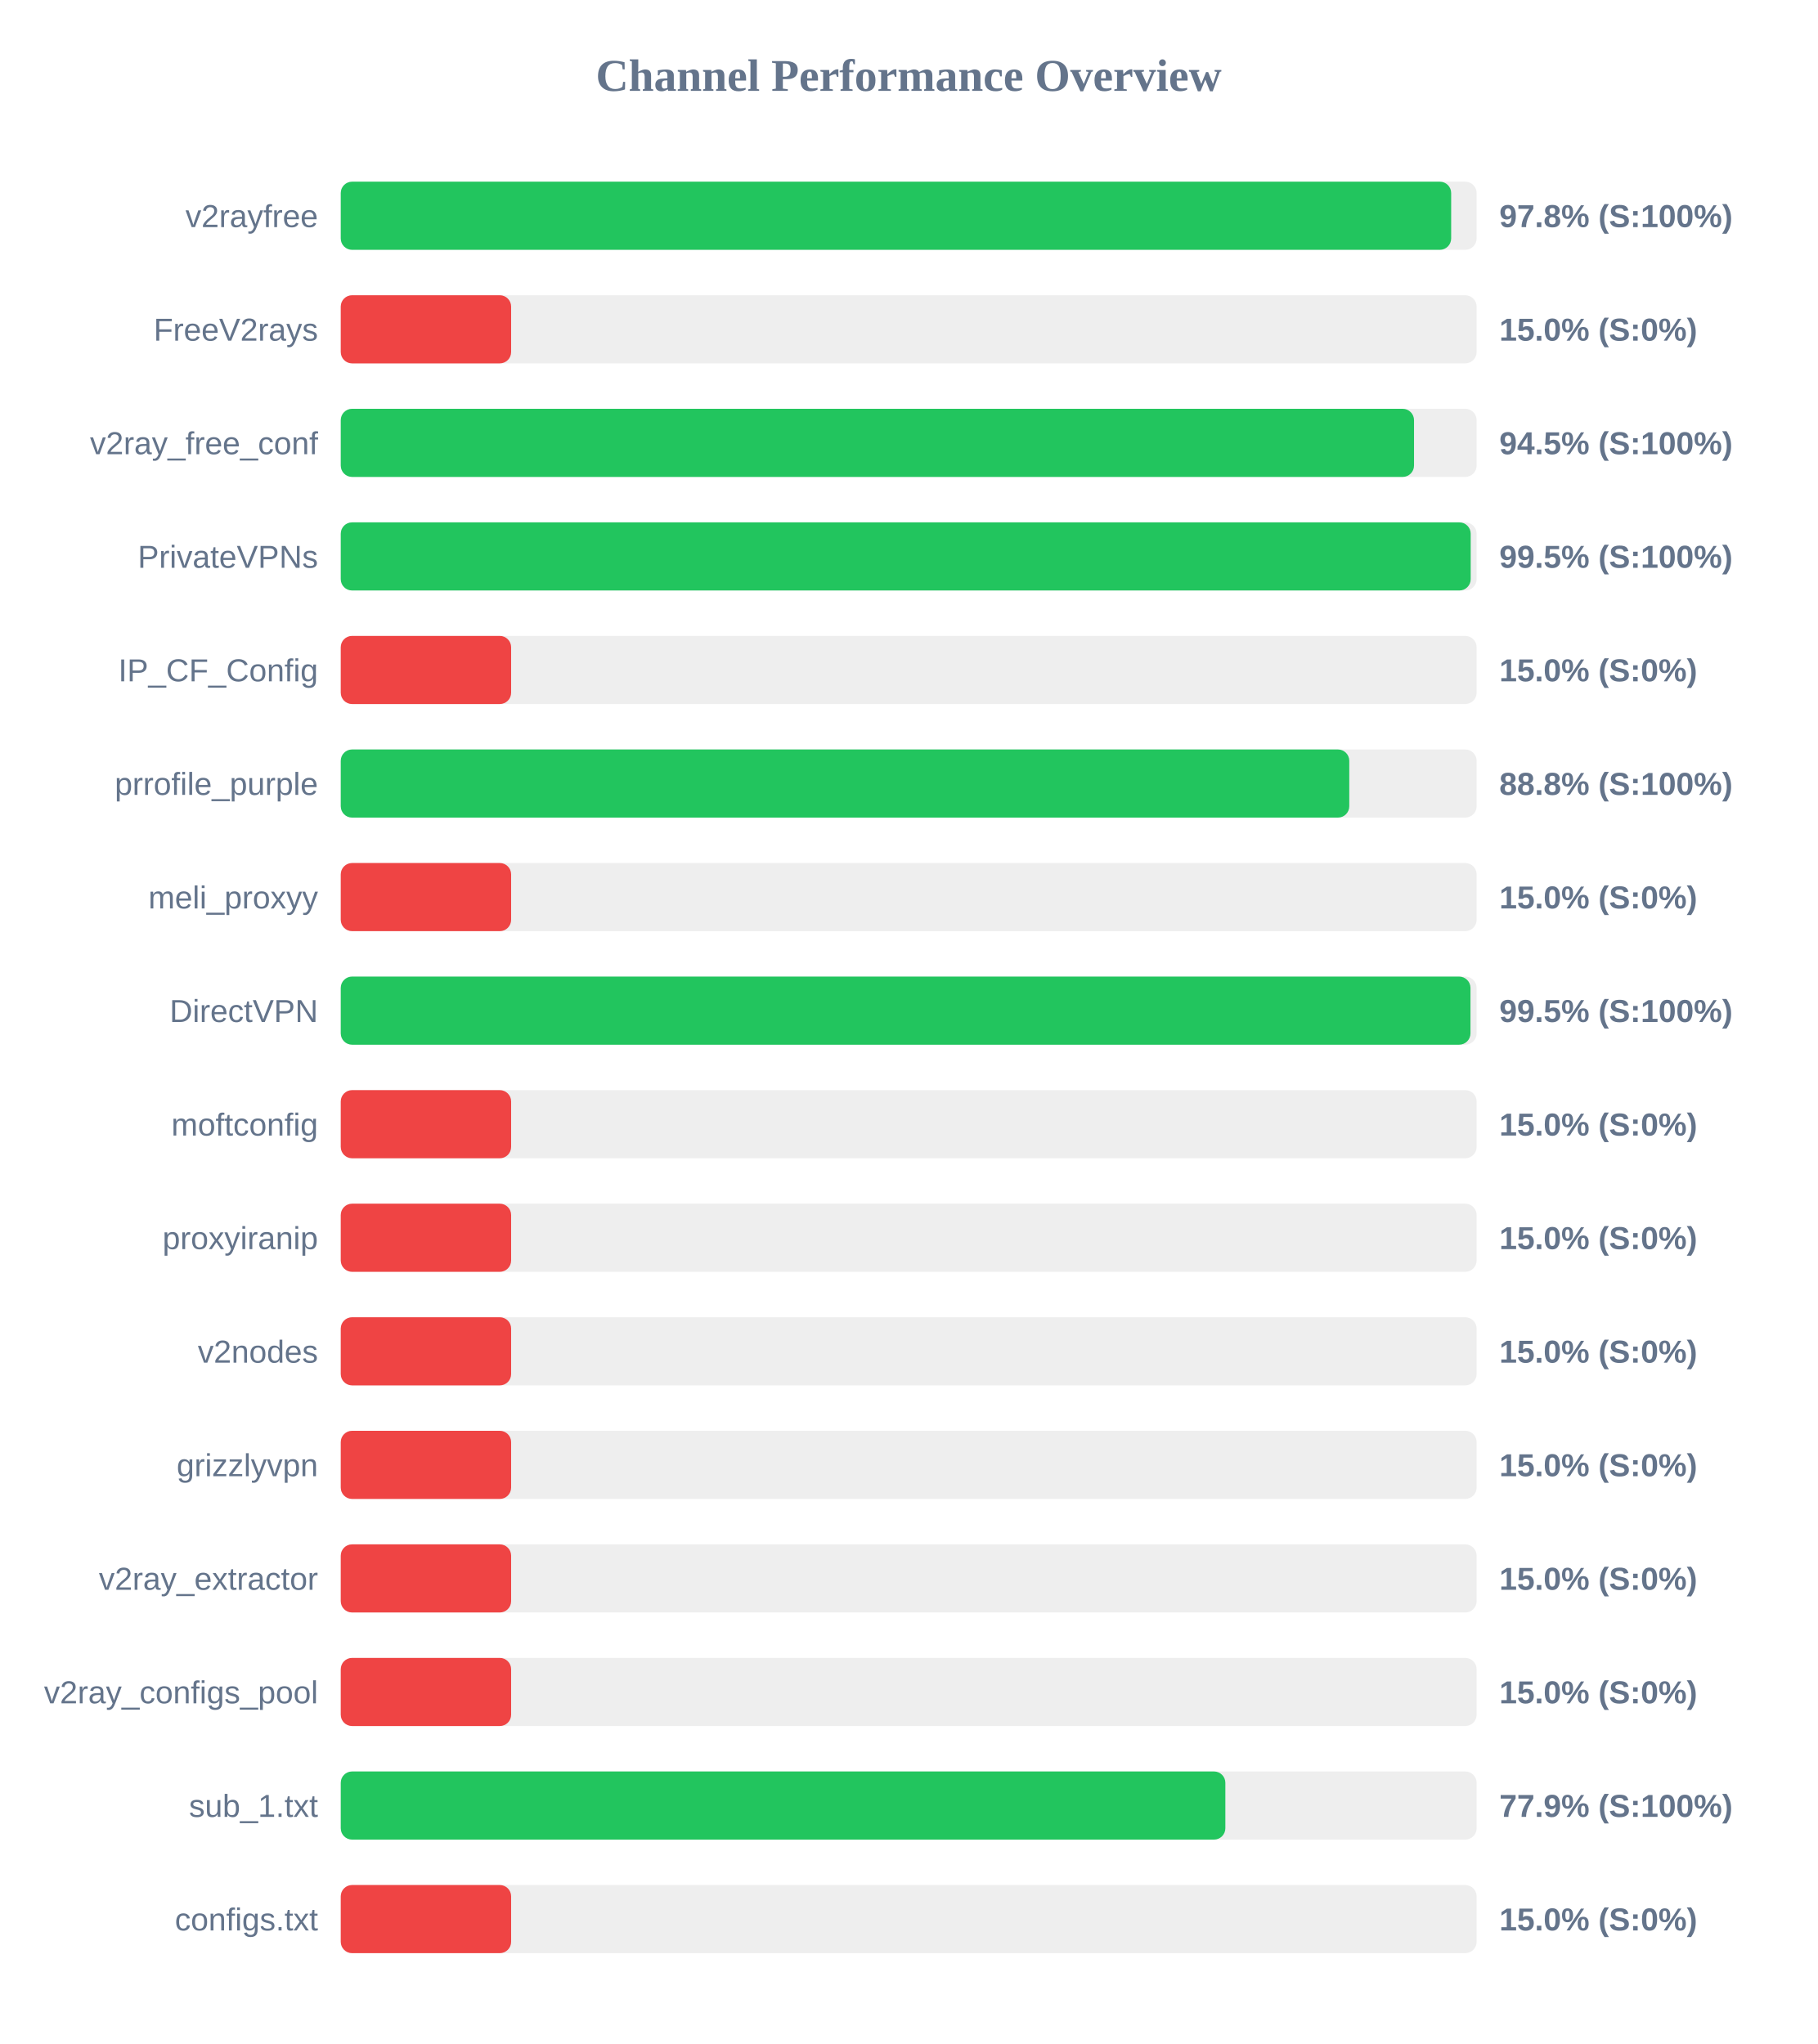
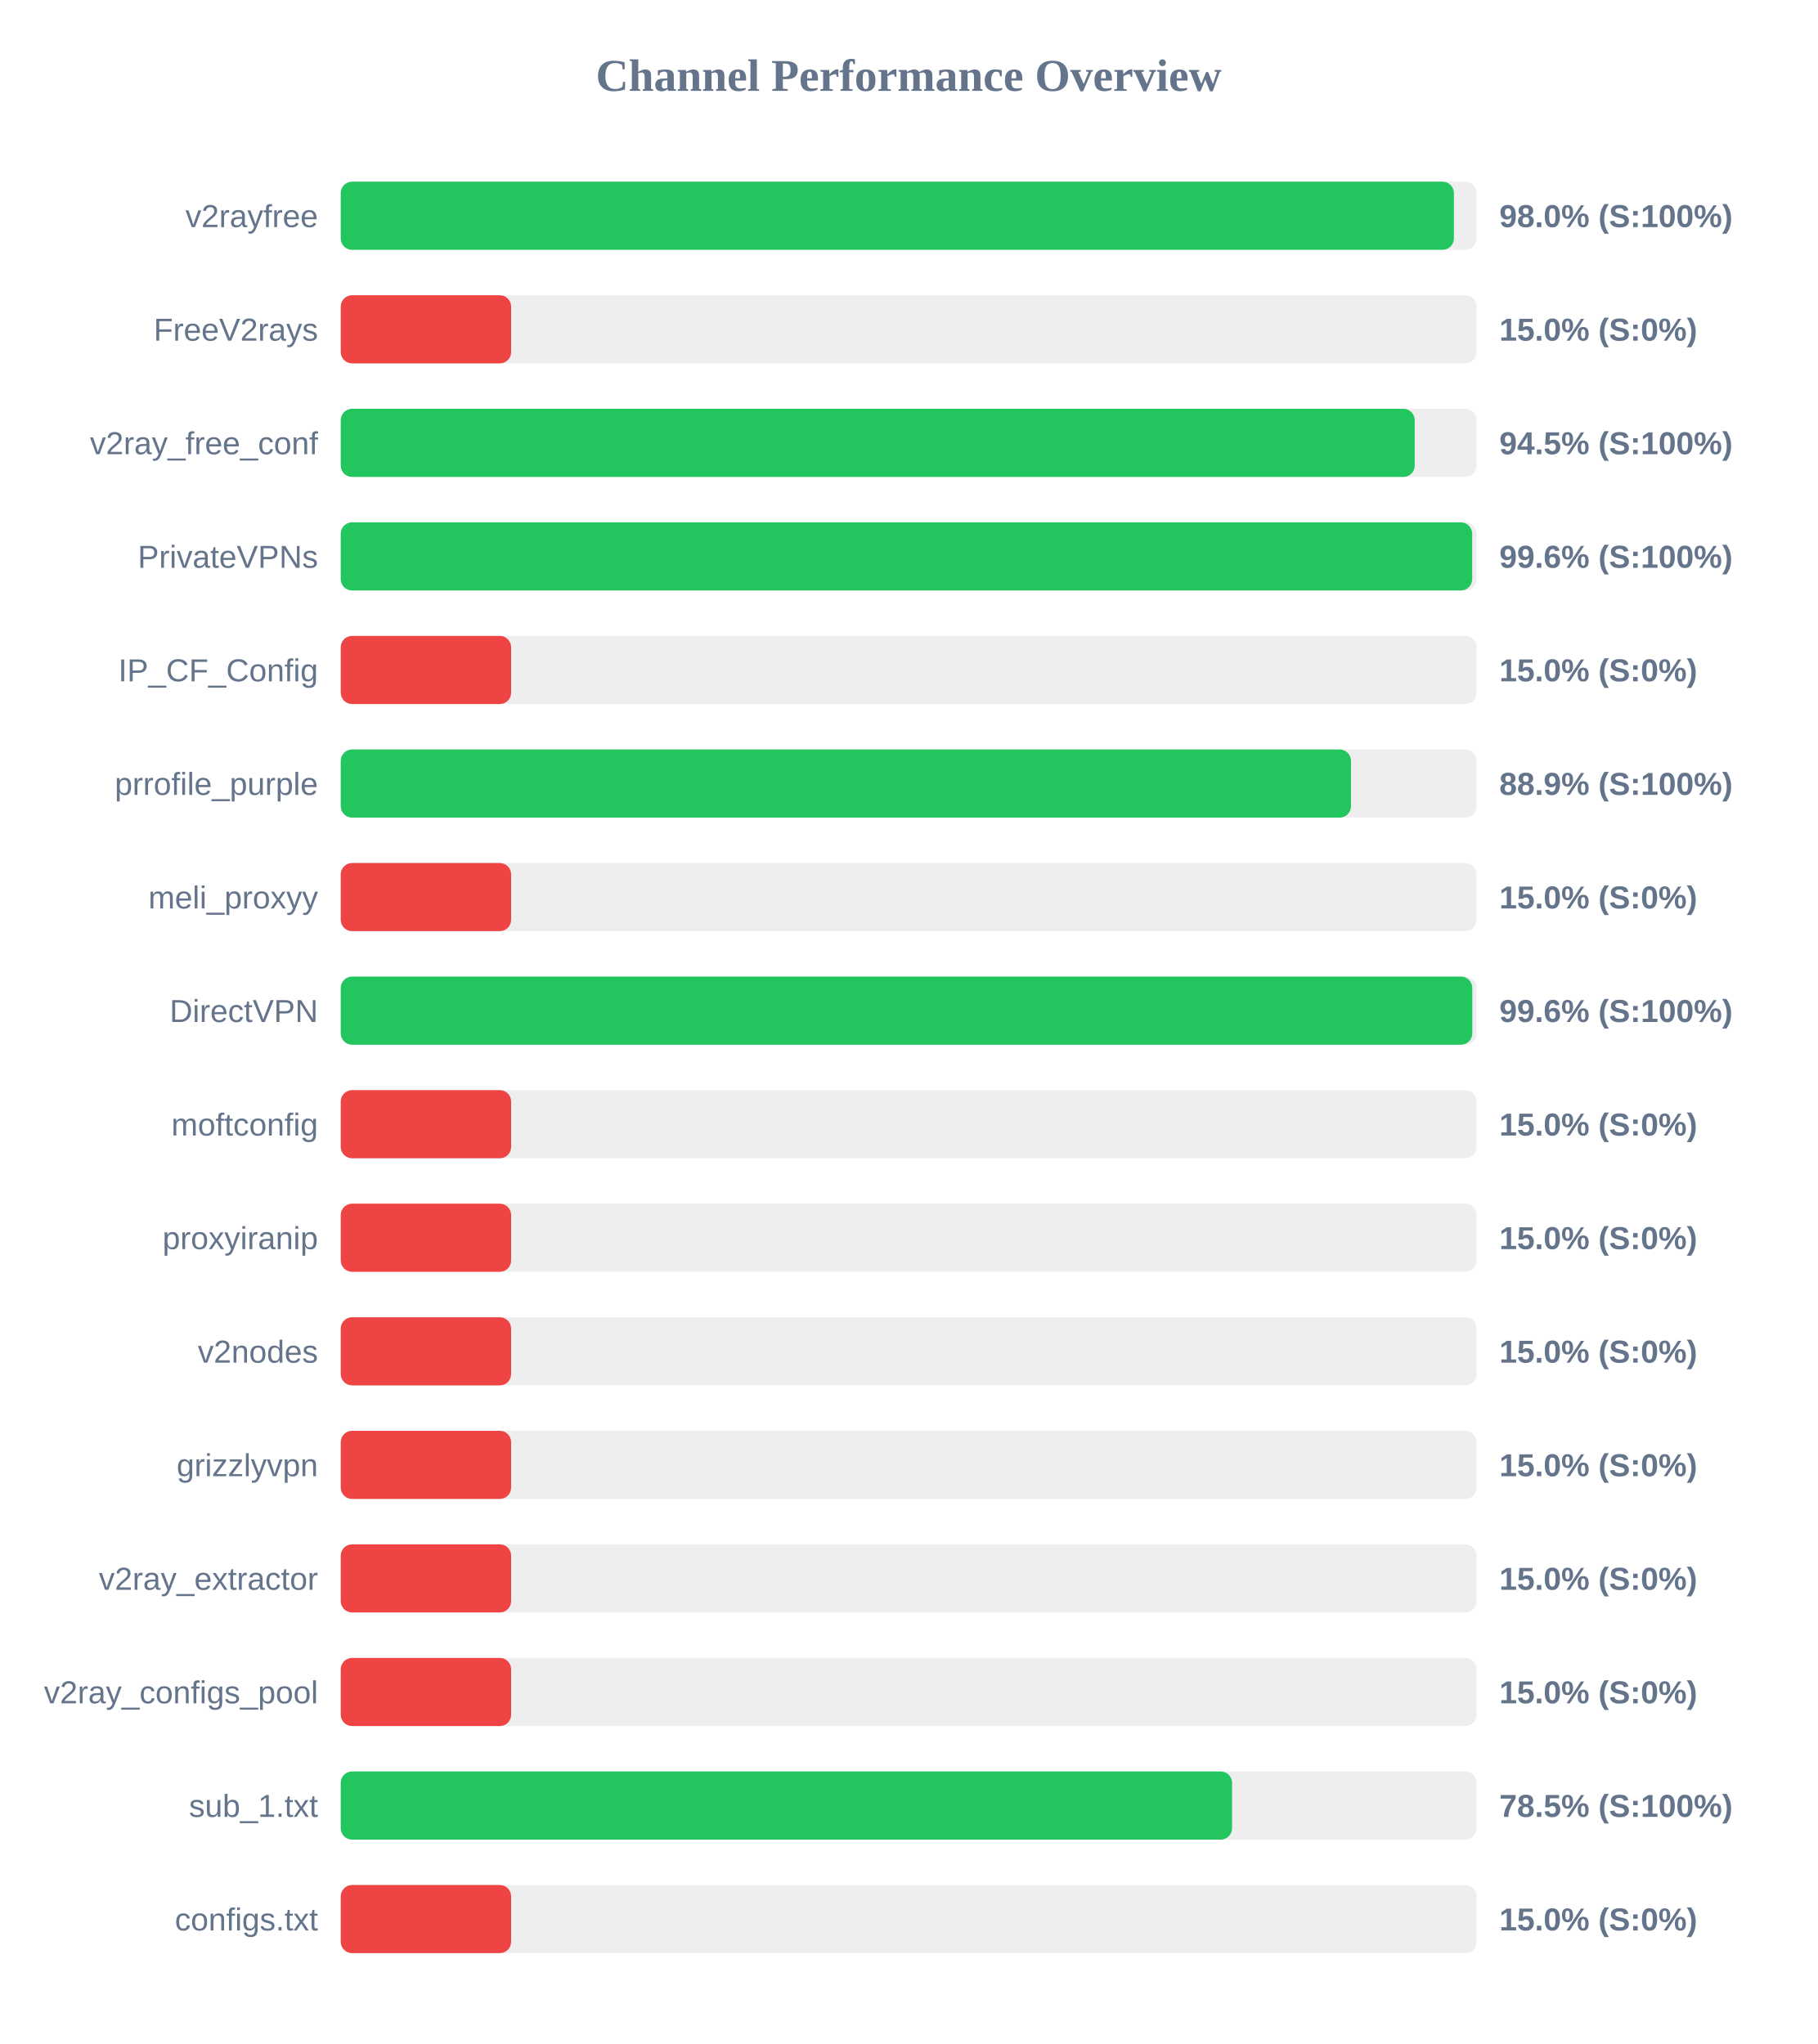
<svg xmlns="http://www.w3.org/2000/svg" width="800" height="900" version="1.1">
  <style>
        .row { font: 14px Arial; fill: #64748b; }
        .score { font: bold 14px Arial; fill: #64748b; }
    </style>
  <text x="400" y="40" text-anchor="middle" font-size="20px" font-weight="bold" fill="#64748b">Channel Performance Overview</text>
  <rect x="150" y="80" width="500" height="30" fill="#eee" rx="5" />
-   <rect x="150" y="80" width="488.8" height="30" fill="#22c55e" rx="5" />
+   <rect x="150" y="80" width="490.0" height="30" fill="#22c55e" rx="5" />
  <text x="140" y="100" text-anchor="end" class="row">v2rayfree</text>
-   <text x="660" y="100" text-anchor="start" class="score">97.8% (S:100%)</text>
+   <text x="660" y="100" text-anchor="start" class="score">98.0% (S:100%)</text>
  <rect x="150" y="130" width="500" height="30" fill="#eee" rx="5" />
  <rect x="150" y="130" width="75.0" height="30" fill="#ef4444" rx="5" />
  <text x="140" y="150" text-anchor="end" class="row">FreeV2rays</text>
  <text x="660" y="150" text-anchor="start" class="score">15.0% (S:0%)</text>
  <rect x="150" y="180" width="500" height="30" fill="#eee" rx="5" />
-   <rect x="150" y="180" width="472.45" height="30" fill="#22c55e" rx="5" />
+   <rect x="150" y="180" width="472.75" height="30" fill="#22c55e" rx="5" />
  <text x="140" y="200" text-anchor="end" class="row">v2ray_free_conf</text>
  <text x="660" y="200" text-anchor="start" class="score">94.5% (S:100%)</text>
  <rect x="150" y="230" width="500" height="30" fill="#eee" rx="5" />
-   <rect x="150" y="230" width="497.4" height="30" fill="#22c55e" rx="5" />
+   <rect x="150" y="230" width="498.05" height="30" fill="#22c55e" rx="5" />
  <text x="140" y="250" text-anchor="end" class="row">PrivateVPNs</text>
-   <text x="660" y="250" text-anchor="start" class="score">99.5% (S:100%)</text>
+   <text x="660" y="250" text-anchor="start" class="score">99.6% (S:100%)</text>
  <rect x="150" y="280" width="500" height="30" fill="#eee" rx="5" />
  <rect x="150" y="280" width="75.0" height="30" fill="#ef4444" rx="5" />
  <text x="140" y="300" text-anchor="end" class="row">IP_CF_Config</text>
  <text x="660" y="300" text-anchor="start" class="score">15.0% (S:0%)</text>
  <rect x="150" y="330" width="500" height="30" fill="#eee" rx="5" />
-   <rect x="150" y="330" width="443.95" height="30" fill="#22c55e" rx="5" />
+   <rect x="150" y="330" width="444.7" height="30" fill="#22c55e" rx="5" />
  <text x="140" y="350" text-anchor="end" class="row">prrofile_purple</text>
-   <text x="660" y="350" text-anchor="start" class="score">88.8% (S:100%)</text>
+   <text x="660" y="350" text-anchor="start" class="score">88.9% (S:100%)</text>
  <rect x="150" y="380" width="500" height="30" fill="#eee" rx="5" />
  <rect x="150" y="380" width="75.0" height="30" fill="#ef4444" rx="5" />
  <text x="140" y="400" text-anchor="end" class="row">meli_proxyy</text>
  <text x="660" y="400" text-anchor="start" class="score">15.0% (S:0%)</text>
  <rect x="150" y="430" width="500" height="30" fill="#eee" rx="5" />
-   <rect x="150" y="430" width="497.3" height="30" fill="#22c55e" rx="5" />
+   <rect x="150" y="430" width="498.1" height="30" fill="#22c55e" rx="5" />
  <text x="140" y="450" text-anchor="end" class="row">DirectVPN</text>
-   <text x="660" y="450" text-anchor="start" class="score">99.5% (S:100%)</text>
+   <text x="660" y="450" text-anchor="start" class="score">99.6% (S:100%)</text>
  <rect x="150" y="480" width="500" height="30" fill="#eee" rx="5" />
  <rect x="150" y="480" width="75.0" height="30" fill="#ef4444" rx="5" />
  <text x="140" y="500" text-anchor="end" class="row">moftconfig</text>
  <text x="660" y="500" text-anchor="start" class="score">15.0% (S:0%)</text>
  <rect x="150" y="530" width="500" height="30" fill="#eee" rx="5" />
  <rect x="150" y="530" width="75.0" height="30" fill="#ef4444" rx="5" />
  <text x="140" y="550" text-anchor="end" class="row">proxyiranip</text>
  <text x="660" y="550" text-anchor="start" class="score">15.0% (S:0%)</text>
  <rect x="150" y="580" width="500" height="30" fill="#eee" rx="5" />
  <rect x="150" y="580" width="75.0" height="30" fill="#ef4444" rx="5" />
  <text x="140" y="600" text-anchor="end" class="row">v2nodes</text>
  <text x="660" y="600" text-anchor="start" class="score">15.0% (S:0%)</text>
  <rect x="150" y="630" width="500" height="30" fill="#eee" rx="5" />
  <rect x="150" y="630" width="75.0" height="30" fill="#ef4444" rx="5" />
  <text x="140" y="650" text-anchor="end" class="row">grizzlyvpn</text>
  <text x="660" y="650" text-anchor="start" class="score">15.0% (S:0%)</text>
  <rect x="150" y="680" width="500" height="30" fill="#eee" rx="5" />
  <rect x="150" y="680" width="75.0" height="30" fill="#ef4444" rx="5" />
  <text x="140" y="700" text-anchor="end" class="row">v2ray_extractor</text>
  <text x="660" y="700" text-anchor="start" class="score">15.0% (S:0%)</text>
  <rect x="150" y="730" width="500" height="30" fill="#eee" rx="5" />
  <rect x="150" y="730" width="75.0" height="30" fill="#ef4444" rx="5" />
  <text x="140" y="750" text-anchor="end" class="row">v2ray_configs_pool</text>
  <text x="660" y="750" text-anchor="start" class="score">15.0% (S:0%)</text>
  <rect x="150" y="780" width="500" height="30" fill="#eee" rx="5" />
-   <rect x="150" y="780" width="389.4" height="30" fill="#22c55e" rx="5" />
+   <rect x="150" y="780" width="392.35" height="30" fill="#22c55e" rx="5" />
  <text x="140" y="800" text-anchor="end" class="row">sub_1.txt</text>
-   <text x="660" y="800" text-anchor="start" class="score">77.9% (S:100%)</text>
+   <text x="660" y="800" text-anchor="start" class="score">78.5% (S:100%)</text>
  <rect x="150" y="830" width="500" height="30" fill="#eee" rx="5" />
  <rect x="150" y="830" width="75.0" height="30" fill="#ef4444" rx="5" />
  <text x="140" y="850" text-anchor="end" class="row">configs.txt</text>
  <text x="660" y="850" text-anchor="start" class="score">15.0% (S:0%)</text>
</svg>
